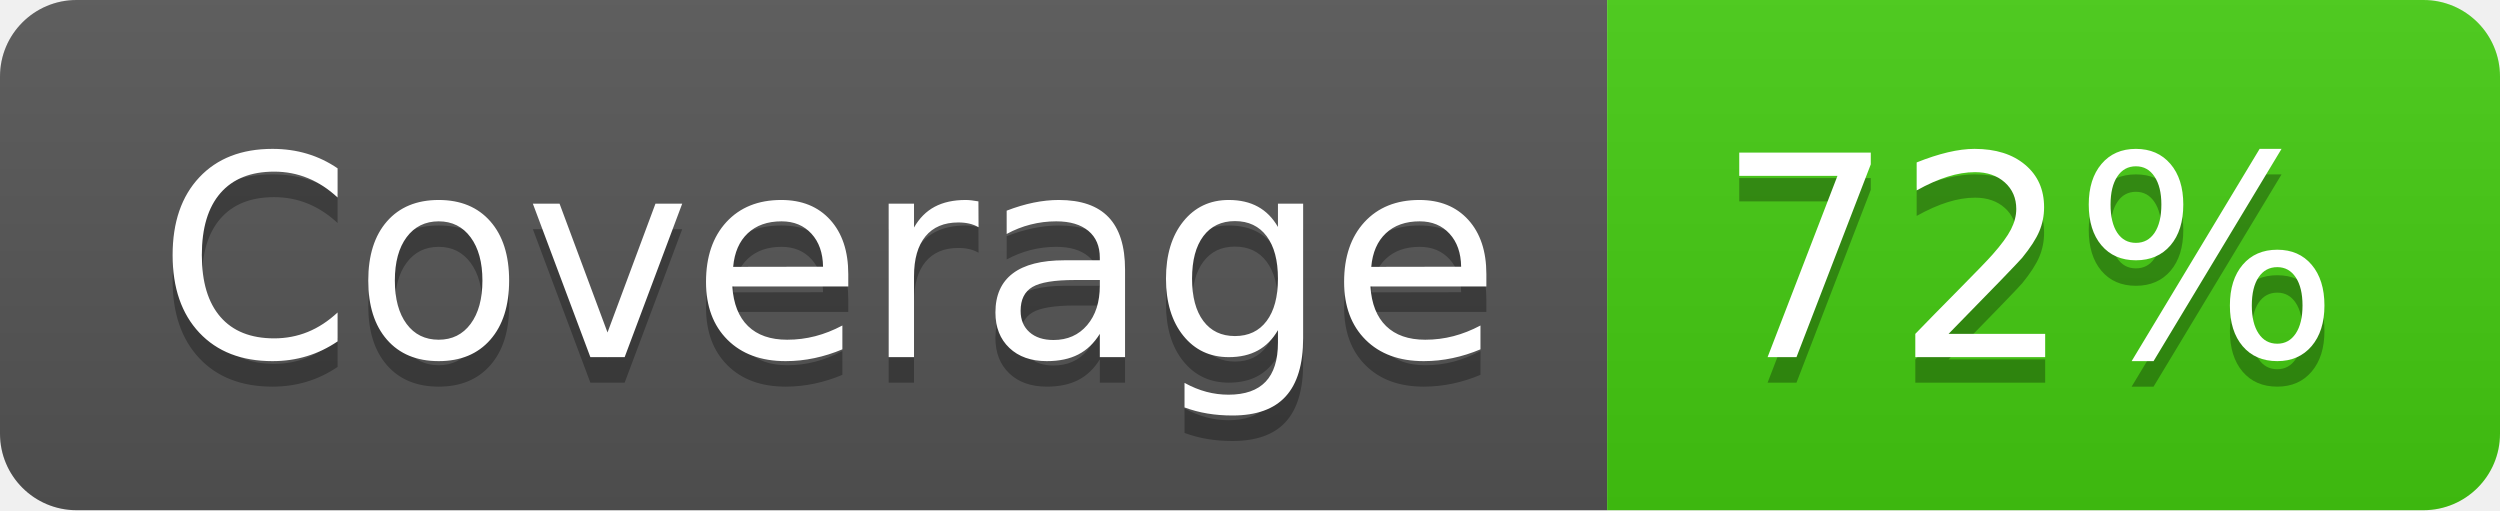
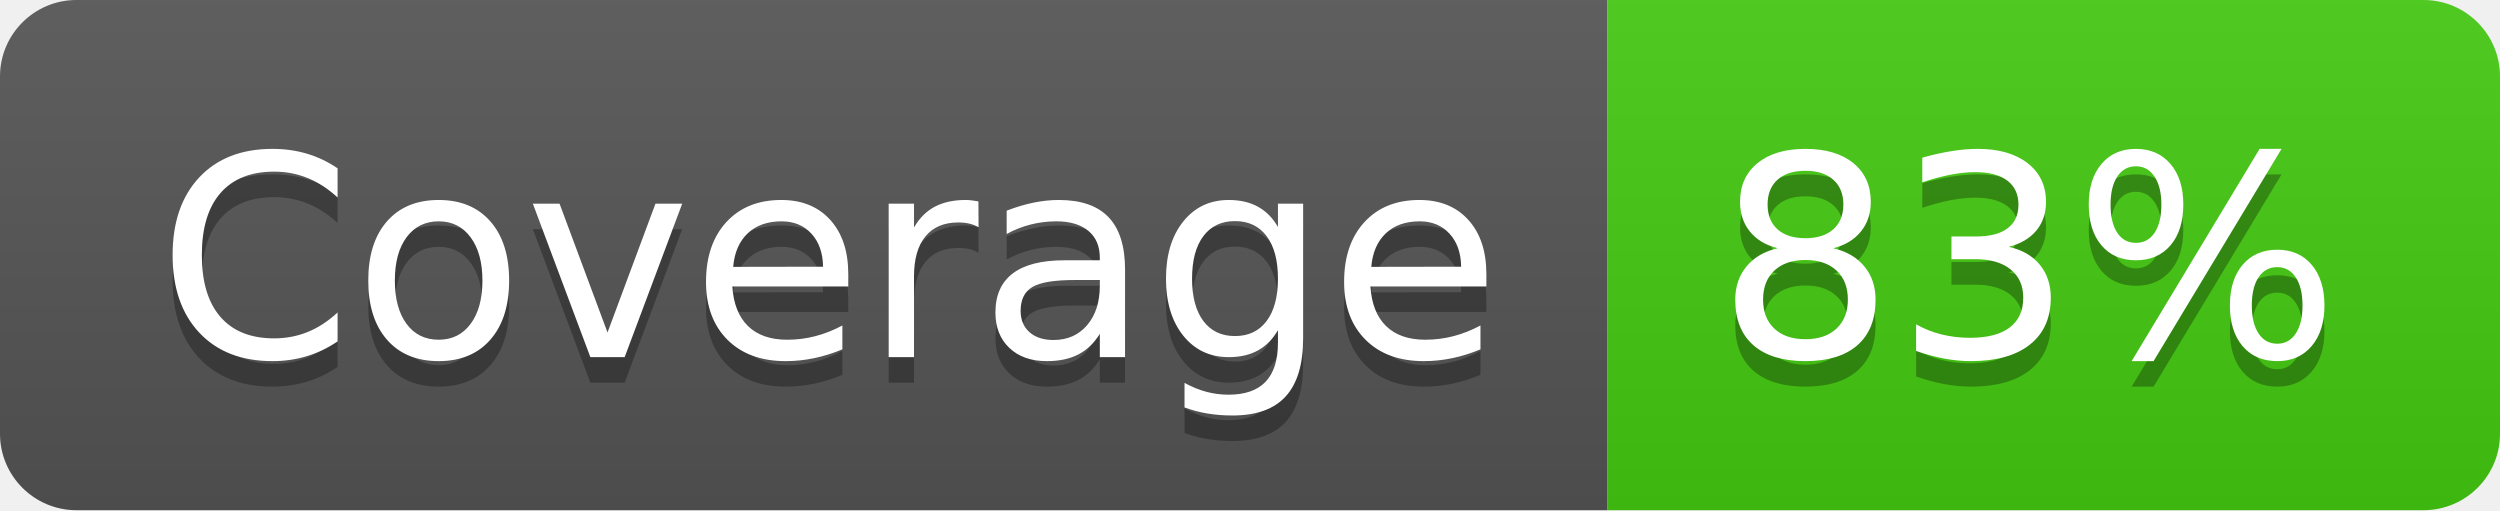
- <svg xmlns="http://www.w3.org/2000/svg" width="98" height="20" role="img" aria-label="Coverage: 72%">
+ <svg xmlns="http://www.w3.org/2000/svg" width="98" height="20" role="img" aria-label="Coverage: 83%">
  <linearGradient id="s" x2="0" y2="100%">
    <stop offset="0" stop-color="#bbb" stop-opacity=".1" />
    <stop offset="1" stop-opacity=".1" />
  </linearGradient>
  <clipPath id="r">
    <rect width="98" height="20" rx="3" fill="#fff" />
  </clipPath>
  <g clip-path="url(#r)">
    <rect width="63" height="20" fill="#555" />
    <rect x="63" width="35" height="20" fill="#4c1" />
    <rect width="98" height="20" fill="url(#s)" />
  </g>
  <g fill="#fff" text-anchor="middle" font-family="Verdana,Geneva,DejaVu Sans,sans-serif" text-rendering="geometricPrecision" font-size="110">
    <text aria-hidden="true" x="325" y="150" fill="#010101" fill-opacity=".3" transform="scale(.1)" textLength="530">Coverage</text>
    <text x="325" y="140" transform="scale(.1)" fill="#fff" textLength="530">Coverage</text>
-     <text aria-hidden="true" x="795" y="150" fill="#010101" fill-opacity=".3" transform="scale(.1)" textLength="250">72%</text>
-     <text x="795" y="140" transform="scale(.1)" fill="#fff" textLength="250">72%</text>
+     <text aria-hidden="true" x="795" y="150" fill="#010101" fill-opacity=".3" transform="scale(.1)" textLength="250">83%</text>
+     <text x="795" y="140" transform="scale(.1)" fill="#fff" textLength="250">83%</text>
  </g>
</svg>
